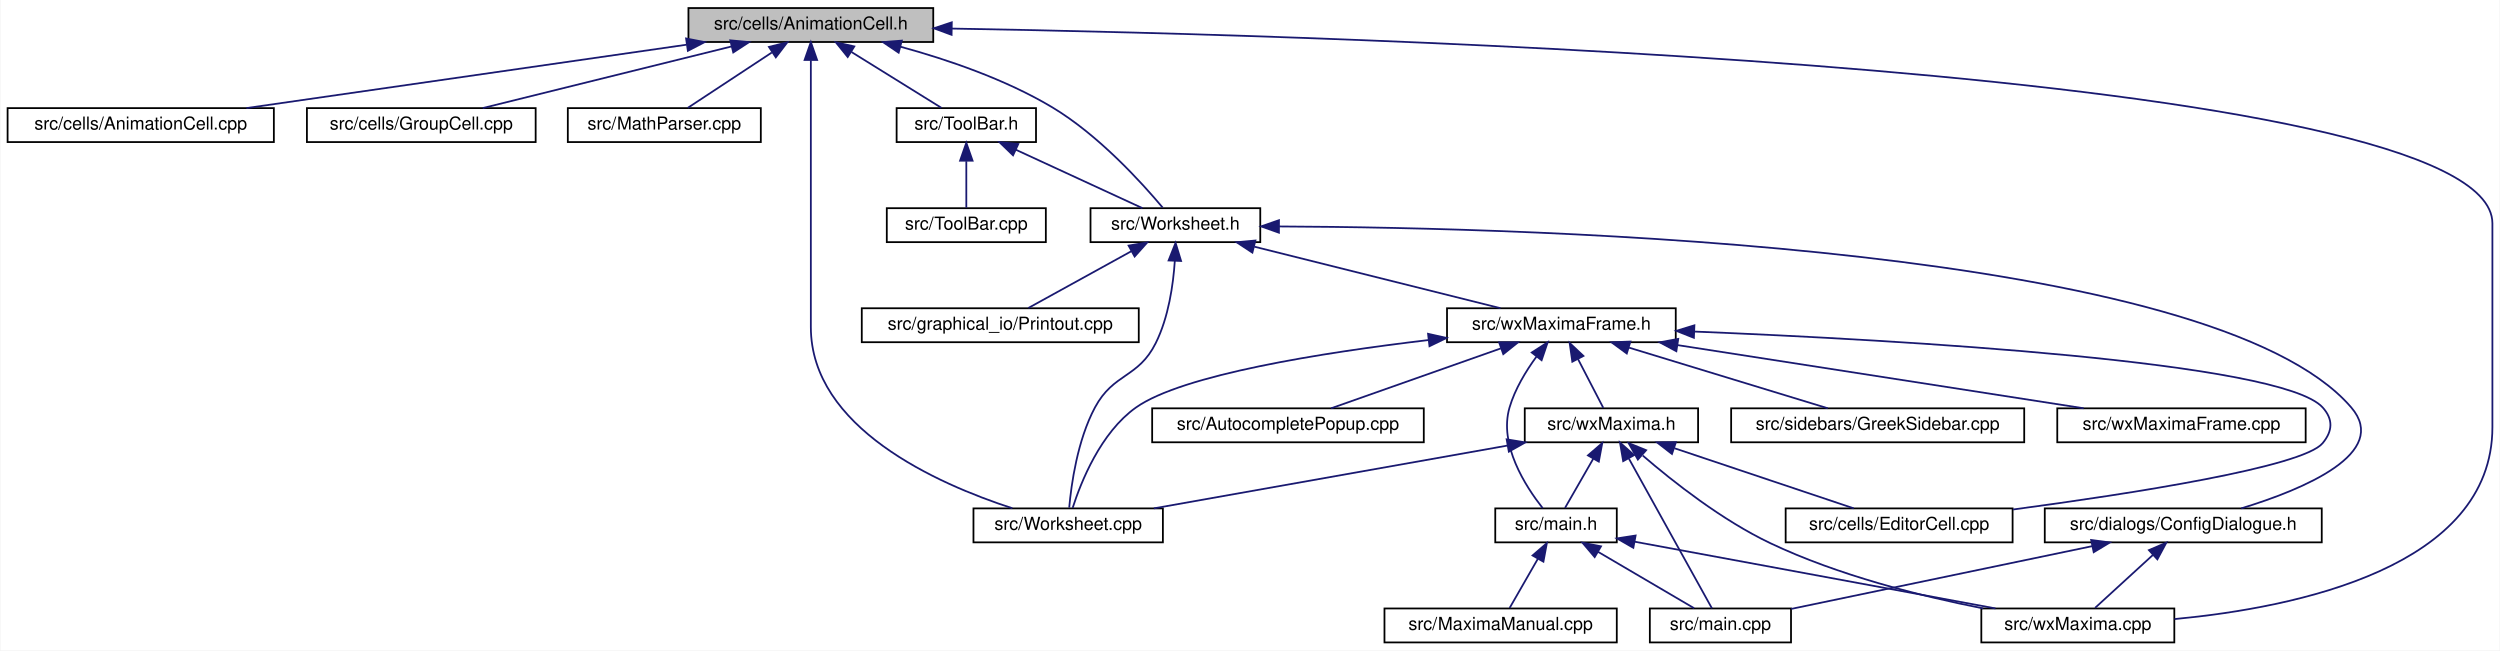
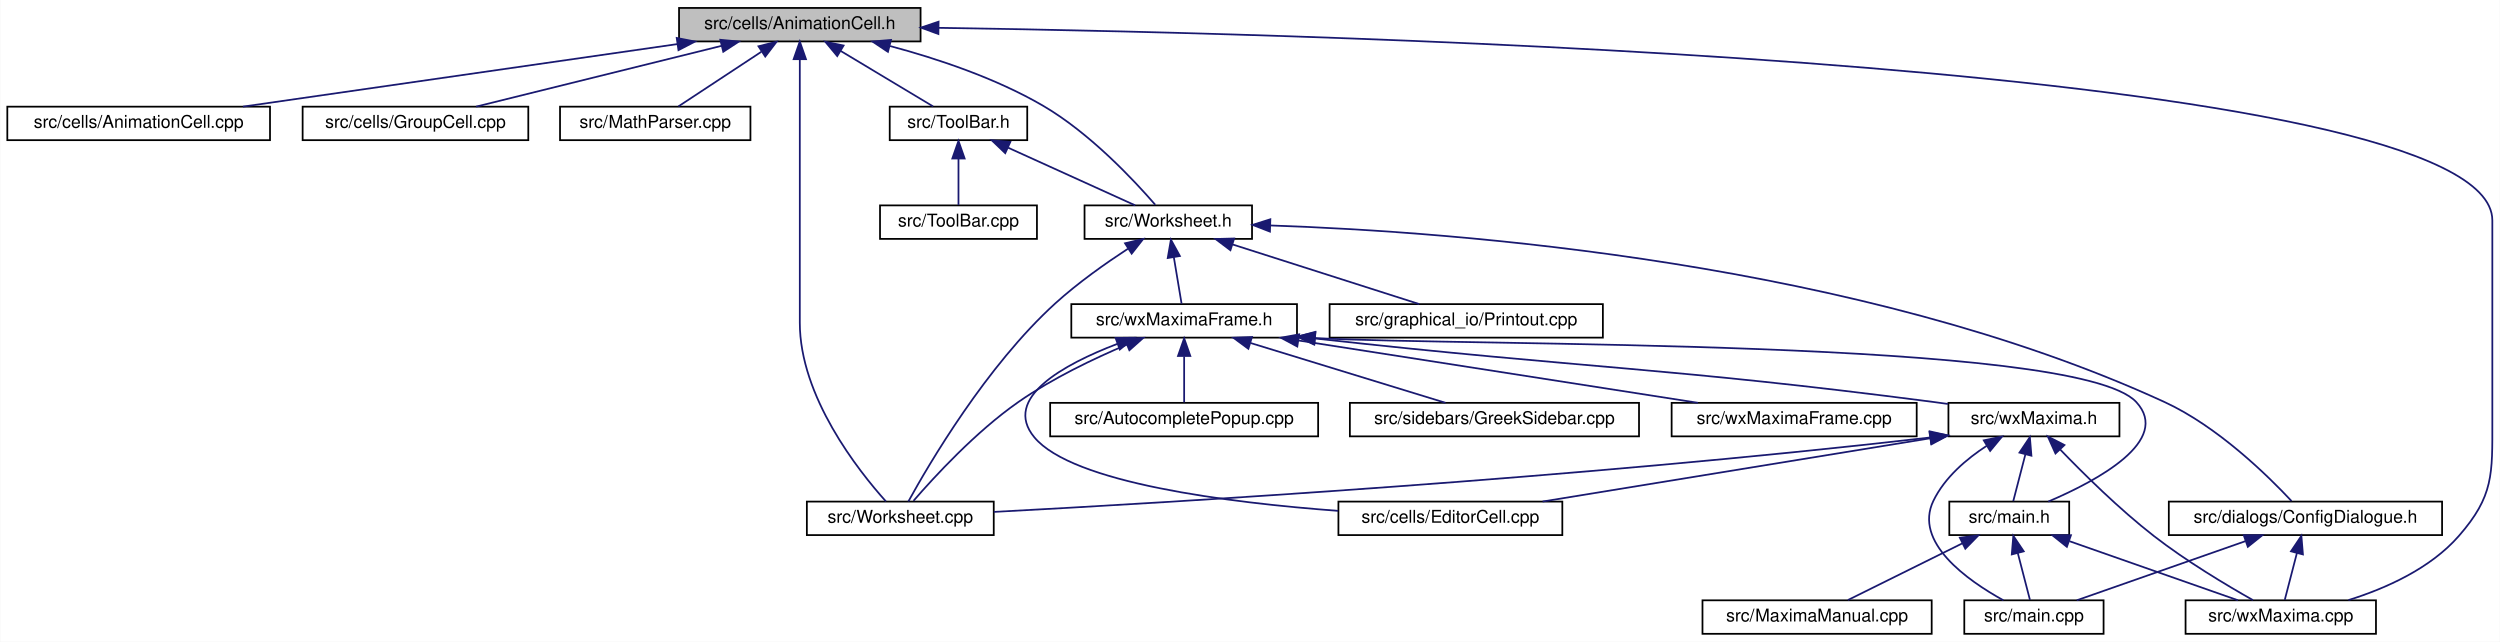
- <svg xmlns="http://www.w3.org/2000/svg" xmlns:xlink="http://www.w3.org/1999/xlink" width="1399pt" height="364pt" viewBox="0.00 0.00 1398.50 364.00">
+ <svg xmlns="http://www.w3.org/2000/svg" xmlns:xlink="http://www.w3.org/1999/xlink" width="1418pt" height="364pt" viewBox="0.00 0.00 1417.70 364.00">
  <g id="graph0" class="graph" transform="scale(1 1) rotate(0) translate(4 360)">
-     <polygon fill="white" stroke="transparent" points="-4,4 -4,-360 1394.5,-360 1394.5,4 -4,4" />
+     <polygon fill="white" stroke="transparent" points="-4,4 -4,-360 1413.7,-360 1413.7,4 -4,4" />
    <g id="node1" class="node">
      <g id="a_node1">
        <a xlink:title="This file declares the class AnimationCell.">
          <polygon fill="#bfbfbf" stroke="black" points="381,-336.5 381,-355.5 518,-355.5 518,-336.5 381,-336.5" />
          <text text-anchor="middle" x="449.5" y="-343.5" font-family="Helvetica,sans-Serif" font-size="10.00">src/cells/AnimationCell.h</text>
        </a>
      </g>
    </g>
    <g id="node2" class="node">
      <g id="a_node2">
        <a xlink:href="AnimationCell_8cpp.html" target="_top" xlink:title="This file defines the class AnimationCell.">
          <polygon fill="white" stroke="black" points="0,-280.5 0,-299.5 149,-299.5 149,-280.5 0,-280.5" />
          <text text-anchor="middle" x="74.5" y="-287.5" font-family="Helvetica,sans-Serif" font-size="10.00">src/cells/AnimationCell.cpp</text>
        </a>
      </g>
    </g>
    <g id="edge1" class="edge">
      <path fill="none" stroke="midnightblue" d="M379.91,-334.98C309.08,-324.78 200.45,-309.14 133.64,-299.52" />
      <polygon fill="midnightblue" stroke="midnightblue" points="379.68,-338.48 390.08,-336.44 380.68,-331.55 379.68,-338.48" />
    </g>
    <g id="node3" class="node">
      <g id="a_node3">
        <a xlink:href="GroupCell_8cpp.html" target="_top" xlink:title="This file defines the class GroupCell.">
          <polygon fill="white" stroke="black" points="167.5,-280.5 167.5,-299.5 295.5,-299.5 295.5,-280.5 167.5,-280.5" />
          <text text-anchor="middle" x="231.5" y="-287.5" font-family="Helvetica,sans-Serif" font-size="10.00">src/cells/GroupCell.cpp</text>
        </a>
      </g>
    </g>
    <g id="edge2" class="edge">
      <path fill="none" stroke="midnightblue" d="M405.19,-334.02C364.01,-323.82 303.53,-308.84 265.88,-299.52" />
      <polygon fill="midnightblue" stroke="midnightblue" points="404.41,-337.44 414.96,-336.44 406.09,-330.64 404.41,-337.44" />
    </g>
    <g id="node4" class="node">
      <g id="a_node4">
        <a xlink:href="MathParser_8cpp.html" target="_top" xlink:title="This file defines the class MathParser that reads wxmx data and math from Maxima.">
          <polygon fill="white" stroke="black" points="313.5,-280.5 313.5,-299.5 421.5,-299.5 421.5,-280.5 313.5,-280.5" />
          <text text-anchor="middle" x="367.5" y="-287.5" font-family="Helvetica,sans-Serif" font-size="10.00">src/MathParser.cpp</text>
        </a>
      </g>
    </g>
    <g id="edge3" class="edge">
      <path fill="none" stroke="midnightblue" d="M427.67,-330.62C412.69,-320.76 393.3,-307.99 380.64,-299.65" />
      <polygon fill="midnightblue" stroke="midnightblue" points="426.05,-333.75 436.33,-336.32 429.9,-327.9 426.05,-333.75" />
    </g>
    <g id="node5" class="node">
      <g id="a_node5">
        <a xlink:href="ToolBar_8h.html" target="_top" xlink:title="This file declares the class ToolBar that represents wxMaxima's main tool bar.">
-           <polygon fill="white" stroke="black" points="497.5,-280.5 497.5,-299.5 575.5,-299.5 575.5,-280.5 497.5,-280.5" />
-           <text text-anchor="middle" x="536.5" y="-287.5" font-family="Helvetica,sans-Serif" font-size="10.00">src/ToolBar.h</text>
+           <polygon fill="white" stroke="black" points="500.5,-280.5 500.5,-299.5 578.5,-299.5 578.5,-280.5 500.5,-280.5" />
+           <text text-anchor="middle" x="539.5" y="-287.5" font-family="Helvetica,sans-Serif" font-size="10.00">src/ToolBar.h</text>
        </a>
      </g>
    </g>
    <g id="edge4" class="edge">
-       <path fill="none" stroke="midnightblue" d="M472.22,-330.9C488.17,-321 509,-308.07 522.56,-299.65" />
-       <polygon fill="midnightblue" stroke="midnightblue" points="470.13,-328.08 463.48,-336.32 473.82,-334.02 470.13,-328.08" />
+       <path fill="none" stroke="midnightblue" d="M472.54,-331.18C489.1,-321.24 510.92,-308.15 525.08,-299.65" />
+       <polygon fill="midnightblue" stroke="midnightblue" points="470.73,-328.18 463.96,-336.32 474.34,-334.18 470.73,-328.18" />
    </g>
    <g id="node7" class="node">
      <g id="a_node7">
        <a xlink:href="Worksheet_8h.html" target="_top" xlink:title="This file defines the class Worksheet.">
-           <polygon fill="white" stroke="black" points="606,-224.5 606,-243.5 701,-243.5 701,-224.5 606,-224.5" />
-           <text text-anchor="middle" x="653.5" y="-231.5" font-family="Helvetica,sans-Serif" font-size="10.00">src/Worksheet.h</text>
+           <polygon fill="white" stroke="black" points="611,-224.5 611,-243.5 706,-243.5 706,-224.5 611,-224.5" />
+           <text text-anchor="middle" x="658.5" y="-231.5" font-family="Helvetica,sans-Serif" font-size="10.00">src/Worksheet.h</text>
        </a>
      </g>
    </g>
    <g id="edge28" class="edge">
-       <path fill="none" stroke="midnightblue" d="M499.67,-333.85C526.1,-326.63 558.36,-315.62 584.5,-300 610.49,-284.47 634.77,-257.68 646.36,-243.85" />
-       <polygon fill="midnightblue" stroke="midnightblue" points="498.63,-330.5 489.85,-336.43 500.41,-337.27 498.63,-330.5" />
+       <path fill="none" stroke="midnightblue" d="M500.7,-333.88C527.69,-326.67 560.67,-315.66 587.5,-300 614.06,-284.5 639.12,-257.7 651.11,-243.85" />
+       <polygon fill="midnightblue" stroke="midnightblue" points="499.48,-330.58 490.67,-336.46 501.23,-337.36 499.48,-330.58" />
    </g>
    <g id="node10" class="node">
      <g id="a_node10">
        <a xlink:href="wxMaxima_8cpp.html" target="_top" xlink:title="This file defines the contents of the class wxMaxima that contains most of the program's logic.">
-           <polygon fill="white" stroke="black" points="1104.5,-0.5 1104.5,-19.5 1212.5,-19.5 1212.5,-0.5 1104.5,-0.5" />
-           <text text-anchor="middle" x="1158.5" y="-7.5" font-family="Helvetica,sans-Serif" font-size="10.00">src/wxMaxima.cpp</text>
+           <polygon fill="white" stroke="black" points="1235.5,-0.5 1235.5,-19.5 1343.5,-19.5 1343.5,-0.5 1235.5,-0.5" />
+           <text text-anchor="middle" x="1289.5" y="-7.5" font-family="Helvetica,sans-Serif" font-size="10.00">src/wxMaxima.cpp</text>
        </a>
      </g>
    </g>
    <g id="edge30" class="edge">
-       <path fill="none" stroke="midnightblue" d="M528.46,-344.01C754.93,-340.12 1390.5,-321.51 1390.5,-235 1390.5,-235 1390.5,-235 1390.5,-121 1390.5,-42.66 1281.16,-20.04 1212.6,-13.56" />
-       <polygon fill="midnightblue" stroke="midnightblue" points="528.25,-340.51 518.31,-344.18 528.37,-347.51 528.25,-340.51" />
-     </g>
-     <g id="node19" class="node">
-       <g id="a_node19">
+       <path fill="none" stroke="midnightblue" d="M528.44,-344.2C758.05,-340.82 1409.5,-323.44 1409.5,-235 1409.5,-235 1409.5,-235 1409.5,-121 1409.5,-90.9 1410.3,-78.67 1390.5,-56 1374.33,-37.5 1349.08,-26.25 1327.88,-19.62" />
+       <polygon fill="midnightblue" stroke="midnightblue" points="528.1,-340.7 518.16,-344.34 528.2,-347.7 528.1,-340.7" />
+     </g>
+     <g id="node12" class="node">
+       <g id="a_node12">
        <a xlink:href="Worksheet_8cpp.html" target="_top" xlink:title="This file defines the class Worksheet.">
-           <polygon fill="white" stroke="black" points="540.5,-56.5 540.5,-75.5 646.5,-75.5 646.5,-56.5 540.5,-56.5" />
-           <text text-anchor="middle" x="593.5" y="-63.5" font-family="Helvetica,sans-Serif" font-size="10.00">src/Worksheet.cpp</text>
+           <polygon fill="white" stroke="black" points="453.5,-56.5 453.5,-75.5 559.5,-75.5 559.5,-56.5 453.5,-56.5" />
+           <text text-anchor="middle" x="506.5" y="-63.5" font-family="Helvetica,sans-Serif" font-size="10.00">src/Worksheet.cpp</text>
        </a>
      </g>
    </g>
    <g id="edge29" class="edge">
-       <path fill="none" stroke="midnightblue" d="M449.5,-326.25C449.5,-304.36 449.5,-267.05 449.5,-235 449.5,-235 449.5,-235 449.5,-177 449.5,-120.69 519.9,-89.34 562.25,-75.58" />
+       <path fill="none" stroke="midnightblue" d="M449.5,-326.25C449.5,-304.36 449.5,-267.05 449.5,-235 449.5,-235 449.5,-235 449.5,-177 449.5,-135.06 482.57,-93.19 498.33,-75.62" />
      <polygon fill="midnightblue" stroke="midnightblue" points="446,-326.44 449.5,-336.44 453,-326.44 446,-326.44" />
    </g>
    <g id="node6" class="node">
      <g id="a_node6">
        <a xlink:href="ToolBar_8cpp.html" target="_top" xlink:title="This file defines the class ToolBar that represents wxMaxima's main tool bar.">
-           <polygon fill="white" stroke="black" points="492,-224.5 492,-243.5 581,-243.5 581,-224.5 492,-224.5" />
-           <text text-anchor="middle" x="536.5" y="-231.5" font-family="Helvetica,sans-Serif" font-size="10.00">src/ToolBar.cpp</text>
+           <polygon fill="white" stroke="black" points="495,-224.5 495,-243.5 584,-243.5 584,-224.5 495,-224.5" />
+           <text text-anchor="middle" x="539.5" y="-231.5" font-family="Helvetica,sans-Serif" font-size="10.00">src/ToolBar.cpp</text>
        </a>
      </g>
    </g>
    <g id="edge5" class="edge">
-       <path fill="none" stroke="midnightblue" d="M536.5,-269.8C536.5,-260.91 536.5,-250.78 536.5,-243.75" />
-       <polygon fill="midnightblue" stroke="midnightblue" points="533,-270.08 536.5,-280.08 540,-270.08 533,-270.08" />
+       <path fill="none" stroke="midnightblue" d="M539.5,-269.8C539.5,-260.91 539.5,-250.78 539.5,-243.75" />
+       <polygon fill="midnightblue" stroke="midnightblue" points="536,-270.08 539.5,-280.08 543,-270.08 536,-270.08" />
    </g>
    <g id="edge6" class="edge">
-       <path fill="none" stroke="midnightblue" d="M564.16,-276.23C586.05,-266.13 616,-252.31 635.05,-243.52" />
-       <polygon fill="midnightblue" stroke="midnightblue" points="562.65,-273.08 555.04,-280.44 565.59,-279.43 562.65,-273.08" />
+       <path fill="none" stroke="midnightblue" d="M567.64,-276.23C589.9,-266.13 620.36,-252.31 639.73,-243.52" />
+       <polygon fill="midnightblue" stroke="midnightblue" points="566.02,-273.12 558.36,-280.44 568.91,-279.5 566.02,-273.12" />
    </g>
    <g id="node8" class="node">
      <g id="a_node8">
        <a xlink:href="ConfigDialogue_8h.html" target="_top" xlink:title="The configuration dialog.">
-           <polygon fill="white" stroke="black" points="1140,-56.5 1140,-75.5 1295,-75.5 1295,-56.5 1140,-56.5" />
-           <text text-anchor="middle" x="1217.5" y="-63.5" font-family="Helvetica,sans-Serif" font-size="10.00">src/dialogs/ConfigDialogue.h</text>
+           <polygon fill="white" stroke="black" points="1226,-56.5 1226,-75.5 1381,-75.5 1381,-56.5 1226,-56.5" />
+           <text text-anchor="middle" x="1303.5" y="-63.5" font-family="Helvetica,sans-Serif" font-size="10.00">src/dialogs/ConfigDialogue.h</text>
        </a>
      </g>
    </g>
    <g id="edge7" class="edge">
-       <path fill="none" stroke="midnightblue" d="M711.56,-233.28C857.64,-232.62 1234.23,-222.04 1311.5,-132 1333.4,-106.48 1285.09,-86.26 1249.95,-75.51" />
-       <polygon fill="midnightblue" stroke="midnightblue" points="711.44,-229.78 701.45,-233.31 711.46,-236.78 711.44,-229.78" />
+       <path fill="none" stroke="midnightblue" d="M716.41,-232.12C822.01,-228.52 1050.88,-211.33 1223.5,-132 1253.74,-118.1 1282.27,-90.09 1295.61,-75.8" />
+       <polygon fill="midnightblue" stroke="midnightblue" points="716.16,-228.63 706.28,-232.44 716.38,-235.63 716.16,-228.63" />
    </g>
    <g id="node11" class="node">
      <g id="a_node11">
        <a xlink:href="Printout_8cpp.html" target="_top" xlink:title="This file defines the class MathPrintOut.">
-           <polygon fill="white" stroke="black" points="478,-168.5 478,-187.5 633,-187.5 633,-168.5 478,-168.5" />
-           <text text-anchor="middle" x="555.5" y="-175.5" font-family="Helvetica,sans-Serif" font-size="10.00">src/graphical_io/Printout.cpp</text>
+           <polygon fill="white" stroke="black" points="750,-168.5 750,-187.5 905,-187.5 905,-168.5 750,-168.5" />
+           <text text-anchor="middle" x="827.5" y="-175.5" font-family="Helvetica,sans-Serif" font-size="10.00">src/graphical_io/Printout.cpp</text>
        </a>
      </g>
    </g>
    <g id="edge10" class="edge">
-       <path fill="none" stroke="midnightblue" d="M628.91,-219.45C610.82,-209.48 586.77,-196.23 571.21,-187.65" />
-       <polygon fill="midnightblue" stroke="midnightblue" points="627.31,-222.56 637.75,-224.32 630.69,-216.43 627.31,-222.56" />
-     </g>
-     <g id="node12" class="node">
-       <g id="a_node12">
+       <path fill="none" stroke="midnightblue" d="M695.1,-221.3C726.95,-211.13 772.34,-196.62 800.85,-187.52" />
+       <polygon fill="midnightblue" stroke="midnightblue" points="693.74,-218.07 685.28,-224.44 695.87,-224.73 693.74,-218.07" />
+     </g>
+     <g id="edge11" class="edge">
+       <path fill="none" stroke="midnightblue" d="M635.65,-218.94C622.95,-210.65 607.2,-199.54 594.5,-188 555.28,-152.37 522.69,-96.69 511.06,-75.54" />
+       <polygon fill="midnightblue" stroke="midnightblue" points="633.96,-222.01 644.27,-224.45 637.73,-216.12 633.96,-222.01" />
+     </g>
+     <g id="node13" class="node">
+       <g id="a_node13">
        <a xlink:href="wxMaximaFrame_8h.html" target="_top" xlink:title="This file declares the class wxMaximaFrame.">
-           <polygon fill="white" stroke="black" points="805.5,-168.5 805.5,-187.5 933.5,-187.5 933.5,-168.5 805.5,-168.5" />
-           <text text-anchor="middle" x="869.5" y="-175.5" font-family="Helvetica,sans-Serif" font-size="10.00">src/wxMaximaFrame.h</text>
-         </a>
-       </g>
-     </g>
-     <g id="edge11" class="edge">
-       <path fill="none" stroke="midnightblue" d="M697.66,-221.96C738.46,-211.76 798.21,-196.82 835.43,-187.52" />
-       <polygon fill="midnightblue" stroke="midnightblue" points="696.58,-218.62 687.73,-224.44 698.28,-225.41 696.58,-218.62" />
-     </g>
-     <g id="edge27" class="edge">
-       <path fill="none" stroke="midnightblue" d="M653.18,-214.07C652.29,-200.6 649.68,-182.41 642.5,-168 632.69,-148.3 618.89,-151.4 608.5,-132 598.66,-113.62 595.24,-88.95 594.08,-75.93" />
-       <polygon fill="midnightblue" stroke="midnightblue" points="649.69,-214.24 653.6,-224.09 656.68,-213.96 649.69,-214.24" />
+           <polygon fill="white" stroke="black" points="603.5,-168.5 603.5,-187.5 731.5,-187.5 731.5,-168.5 603.5,-168.5" />
+           <text text-anchor="middle" x="667.5" y="-175.5" font-family="Helvetica,sans-Serif" font-size="10.00">src/wxMaximaFrame.h</text>
+         </a>
+       </g>
+     </g>
+     <g id="edge12" class="edge">
+       <path fill="none" stroke="midnightblue" d="M661.65,-214.1C663.14,-205.14 664.86,-194.86 666.04,-187.75" />
+       <polygon fill="midnightblue" stroke="midnightblue" points="658.18,-213.64 659.99,-224.08 665.08,-214.79 658.18,-213.64" />
    </g>
    <g id="node9" class="node">
      <g id="a_node9">
        <a xlink:href="main_8cpp.html" target="_top" xlink:title="The file that defines the starting point of the program.">
-           <polygon fill="white" stroke="black" points="919,-0.5 919,-19.5 998,-19.5 998,-0.5 919,-0.5" />
-           <text text-anchor="middle" x="958.5" y="-7.5" font-family="Helvetica,sans-Serif" font-size="10.00">src/main.cpp</text>
+           <polygon fill="white" stroke="black" points="1110,-0.5 1110,-19.5 1189,-19.5 1189,-0.5 1110,-0.5" />
+           <text text-anchor="middle" x="1149.5" y="-7.5" font-family="Helvetica,sans-Serif" font-size="10.00">src/main.cpp</text>
        </a>
      </g>
    </g>
    <g id="edge8" class="edge">
-       <path fill="none" stroke="midnightblue" d="M1166.62,-54.39C1117.21,-44.09 1043.23,-28.67 998.07,-19.25" />
-       <polygon fill="midnightblue" stroke="midnightblue" points="1165.96,-57.83 1176.46,-56.44 1167.39,-50.98 1165.96,-57.83" />
+       <path fill="none" stroke="midnightblue" d="M1269.39,-53.04C1240.41,-42.88 1199.54,-28.55 1173.79,-19.52" />
+       <polygon fill="midnightblue" stroke="midnightblue" points="1268.5,-56.44 1279.1,-56.44 1270.82,-49.83 1268.5,-56.44" />
    </g>
    <g id="edge9" class="edge">
-       <path fill="none" stroke="midnightblue" d="M1200.61,-49.54C1190.09,-39.91 1176.93,-27.87 1168.15,-19.83" />
-       <polygon fill="midnightblue" stroke="midnightblue" points="1198.28,-52.15 1208.02,-56.32 1203.01,-46.99 1198.28,-52.15" />
-     </g>
-     <g id="node13" class="node">
-       <g id="a_node13">
-         <a xlink:href="AutocompletePopup_8cpp.html" target="_top" xlink:title="This file defines the class AutocompletePopup.">
-           <polygon fill="white" stroke="black" points="640.5,-112.5 640.5,-131.5 792.5,-131.5 792.5,-112.5 640.5,-112.5" />
-           <text text-anchor="middle" x="716.5" y="-119.5" font-family="Helvetica,sans-Serif" font-size="10.00">src/AutocompletePopup.cpp</text>
-         </a>
-       </g>
-     </g>
-     <g id="edge12" class="edge">
-       <path fill="none" stroke="midnightblue" d="M835.61,-165.04C806.82,-154.88 766.21,-140.55 740.63,-131.52" />
-       <polygon fill="midnightblue" stroke="midnightblue" points="834.66,-168.42 845.26,-168.44 836.99,-161.81 834.66,-168.42" />
+       <path fill="none" stroke="midnightblue" d="M1298.68,-46.4C1296.33,-37.36 1293.63,-26.94 1291.77,-19.75" />
+       <polygon fill="midnightblue" stroke="midnightblue" points="1295.29,-47.28 1301.19,-56.08 1302.07,-45.52 1295.29,-47.28" />
+     </g>
+     <g id="edge26" class="edge">
+       <path fill="none" stroke="midnightblue" d="M635.01,-164.54C616.22,-156.59 592.59,-145.3 573.5,-132 549.3,-115.14 525.64,-89.4 513.99,-75.93" />
+       <polygon fill="midnightblue" stroke="midnightblue" points="633.77,-167.81 644.35,-168.38 636.43,-161.34 633.77,-167.81" />
    </g>
    <g id="node14" class="node">
      <g id="a_node14">
        <a xlink:href="EditorCell_8cpp.html" target="_top" xlink:title="This file defines the class EditorCell.">
-           <polygon fill="white" stroke="black" points="995,-56.5 995,-75.5 1122,-75.5 1122,-56.5 995,-56.5" />
-           <text text-anchor="middle" x="1058.5" y="-63.5" font-family="Helvetica,sans-Serif" font-size="10.00">src/cells/EditorCell.cpp</text>
+           <polygon fill="white" stroke="black" points="755,-56.5 755,-75.5 882,-75.5 882,-56.5 755,-56.5" />
+           <text text-anchor="middle" x="818.5" y="-63.5" font-family="Helvetica,sans-Serif" font-size="10.00">src/cells/EditorCell.cpp</text>
        </a>
      </g>
    </g>
    <g id="edge13" class="edge">
-       <path fill="none" stroke="midnightblue" d="M944.01,-174.45C1059.9,-169.7 1272.47,-157.59 1295.5,-132 1301.45,-125.39 1301.17,-118.85 1295.5,-112 1284.45,-98.65 1188.63,-83.76 1122.27,-74.89" />
-       <polygon fill="midnightblue" stroke="midnightblue" points="943.65,-170.96 933.79,-174.86 943.93,-177.95 943.65,-170.96" />
+       <path fill="none" stroke="midnightblue" d="M629.53,-164.93C599.06,-153.27 564.17,-134.15 582.5,-112 604,-86.01 692.55,-74.9 754.83,-70.24" />
+       <polygon fill="midnightblue" stroke="midnightblue" points="628.6,-168.32 639.19,-168.45 630.99,-161.74 628.6,-168.32" />
    </g>
    <g id="node15" class="node">
      <g id="a_node15">
+         <a xlink:href="AutocompletePopup_8cpp.html" target="_top" xlink:title="This file defines the class AutocompletePopup.">
+           <polygon fill="white" stroke="black" points="591.5,-112.5 591.5,-131.5 743.5,-131.5 743.5,-112.5 591.5,-112.5" />
+           <text text-anchor="middle" x="667.5" y="-119.5" font-family="Helvetica,sans-Serif" font-size="10.00">src/AutocompletePopup.cpp</text>
+         </a>
+       </g>
+     </g>
+     <g id="edge14" class="edge">
+       <path fill="none" stroke="midnightblue" d="M667.5,-157.8C667.5,-148.91 667.5,-138.78 667.5,-131.75" />
+       <polygon fill="midnightblue" stroke="midnightblue" points="664,-158.08 667.5,-168.08 671,-158.08 664,-158.08" />
+     </g>
+     <g id="node16" class="node">
+       <g id="a_node16">
        <a xlink:href="main_8h.html" target="_top" xlink:title="This file declares the class wxMaxima that contains most of the program's logic.">
-           <polygon fill="white" stroke="black" points="832.5,-56.5 832.5,-75.5 900.5,-75.5 900.5,-56.5 832.5,-56.5" />
-           <text text-anchor="middle" x="866.5" y="-63.5" font-family="Helvetica,sans-Serif" font-size="10.00">src/main.h</text>
-         </a>
-       </g>
-     </g>
-     <g id="edge14" class="edge">
-       <path fill="none" stroke="midnightblue" d="M855.51,-160.37C849.65,-152.34 843.51,-142.24 840.5,-132 834.39,-111.25 849.35,-87.93 859.03,-75.65" />
-       <polygon fill="midnightblue" stroke="midnightblue" points="852.91,-162.73 861.83,-168.46 858.43,-158.42 852.91,-162.73" />
-     </g>
-     <g id="node17" class="node">
-       <g id="a_node17">
-         <a xlink:href="GreekSidebar_8cpp.html" target="_top" xlink:title="This file defines the class GreekSidebar.">
-           <polygon fill="white" stroke="black" points="964.5,-112.5 964.5,-131.5 1128.5,-131.5 1128.5,-112.5 964.5,-112.5" />
-           <text text-anchor="middle" x="1046.5" y="-119.5" font-family="Helvetica,sans-Serif" font-size="10.00">src/sidebars/GreekSidebar.cpp</text>
-         </a>
-       </g>
-     </g>
-     <g id="edge18" class="edge">
-       <path fill="none" stroke="midnightblue" d="M907.4,-165.44C940.78,-155.26 988.6,-140.66 1018.59,-131.52" />
-       <polygon fill="midnightblue" stroke="midnightblue" points="906.09,-162.18 897.55,-168.44 908.13,-168.87 906.09,-162.18" />
+           <polygon fill="white" stroke="black" points="1101.5,-56.5 1101.5,-75.5 1169.5,-75.5 1169.5,-56.5 1101.5,-56.5" />
+           <text text-anchor="middle" x="1135.5" y="-63.5" font-family="Helvetica,sans-Serif" font-size="10.00">src/main.h</text>
+         </a>
+       </g>
+     </g>
+     <g id="edge15" class="edge">
+       <path fill="none" stroke="midnightblue" d="M741.81,-168.27C826.54,-163.42 1173.81,-168.4 1207.5,-132 1227.75,-110.13 1185.58,-87.43 1157.62,-75.5" />
+       <polygon fill="midnightblue" stroke="midnightblue" points="741.37,-164.79 731.66,-169.02 741.89,-171.77 741.37,-164.79" />
    </g>
    <g id="node18" class="node">
      <g id="a_node18">
+         <a xlink:href="GreekSidebar_8cpp.html" target="_top" xlink:title="This file defines the class GreekSidebar.">
+           <polygon fill="white" stroke="black" points="761.5,-112.5 761.5,-131.5 925.5,-131.5 925.5,-112.5 761.5,-112.5" />
+           <text text-anchor="middle" x="843.5" y="-119.5" font-family="Helvetica,sans-Serif" font-size="10.00">src/sidebars/GreekSidebar.cpp</text>
+         </a>
+       </g>
+     </g>
+     <g id="edge19" class="edge">
+       <path fill="none" stroke="midnightblue" d="M705.19,-165.44C738.37,-155.26 785.93,-140.66 815.74,-131.52" />
+       <polygon fill="midnightblue" stroke="midnightblue" points="703.92,-162.16 695.39,-168.44 705.97,-168.86 703.92,-162.16" />
+     </g>
+     <g id="node19" class="node">
+       <g id="a_node19">
        <a xlink:href="wxMaxima_8h.html" target="_top" xlink:title="This file declares the class wxMaxima that contains most of the program's logic.">
-           <polygon fill="white" stroke="black" points="849,-112.5 849,-131.5 946,-131.5 946,-112.5 849,-112.5" />
-           <text text-anchor="middle" x="897.5" y="-119.5" font-family="Helvetica,sans-Serif" font-size="10.00">src/wxMaxima.h</text>
-         </a>
-       </g>
-     </g>
-     <g id="edge19" class="edge">
-       <path fill="none" stroke="midnightblue" d="M878.84,-158.98C883.59,-149.82 889.16,-139.09 892.96,-131.75" />
-       <polygon fill="midnightblue" stroke="midnightblue" points="875.62,-157.59 874.12,-168.08 881.83,-160.82 875.62,-157.59" />
-     </g>
-     <g id="edge26" class="edge">
-       <path fill="none" stroke="midnightblue" d="M795.06,-169.7C735.36,-162.63 657.41,-150.27 631.5,-132 611.63,-117.99 600.57,-90.02 596.01,-75.78" />
-       <polygon fill="midnightblue" stroke="midnightblue" points="794.89,-173.21 805.22,-170.88 795.69,-166.25 794.89,-173.21" />
+           <polygon fill="white" stroke="black" points="1101,-112.5 1101,-131.5 1198,-131.5 1198,-112.5 1101,-112.5" />
+           <text text-anchor="middle" x="1149.5" y="-119.5" font-family="Helvetica,sans-Serif" font-size="10.00">src/wxMaxima.h</text>
+         </a>
+       </g>
+     </g>
+     <g id="edge20" class="edge">
+       <path fill="none" stroke="midnightblue" d="M741.7,-168C899.02,-150.59 940.18,-151.82 1092.5,-132 1095.18,-131.65 1097.93,-131.28 1100.71,-130.88" />
+       <polygon fill="midnightblue" stroke="midnightblue" points="741.22,-164.53 731.67,-169.12 741.99,-171.49 741.22,-164.53" />
    </g>
    <g id="node20" class="node">
      <g id="a_node20">
        <a xlink:href="wxMaximaFrame_8cpp.html" target="_top" xlink:title="This file defines the class wxMaximaFrame.">
-           <polygon fill="white" stroke="black" points="1147,-112.5 1147,-131.5 1286,-131.5 1286,-112.5 1147,-112.5" />
-           <text text-anchor="middle" x="1216.5" y="-119.5" font-family="Helvetica,sans-Serif" font-size="10.00">src/wxMaximaFrame.cpp</text>
-         </a>
-       </g>
+           <polygon fill="white" stroke="black" points="944,-112.5 944,-131.5 1083,-131.5 1083,-112.5 944,-112.5" />
+           <text text-anchor="middle" x="1013.5" y="-119.5" font-family="Helvetica,sans-Serif" font-size="10.00">src/wxMaximaFrame.cpp</text>
+         </a>
+       </g>
+     </g>
+     <g id="edge27" class="edge">
+       <path fill="none" stroke="midnightblue" d="M732.51,-166.85C797.88,-156.65 897.54,-141.1 958.93,-131.52" />
+       <polygon fill="midnightblue" stroke="midnightblue" points="731.67,-163.44 722.32,-168.44 732.74,-170.36 731.67,-163.44" />
+     </g>
+     <g id="edge17" class="edge">
+       <path fill="none" stroke="midnightblue" d="M1140.32,-46.4C1142.67,-37.36 1145.37,-26.94 1147.23,-19.75" />
+       <polygon fill="midnightblue" stroke="midnightblue" points="1136.93,-45.52 1137.81,-56.08 1143.71,-47.28 1136.93,-45.52" />
+     </g>
+     <g id="edge18" class="edge">
+       <path fill="none" stroke="midnightblue" d="M1169.61,-53.04C1198.59,-42.88 1239.46,-28.55 1265.21,-19.52" />
+       <polygon fill="midnightblue" stroke="midnightblue" points="1168.18,-49.83 1159.9,-56.44 1170.5,-56.44 1168.18,-49.83" />
+     </g>
+     <g id="node17" class="node">
+       <g id="a_node17">
+         <a xlink:href="MaximaManual_8cpp.html" target="_top" xlink:title="This file defines the class MaximaManual.">
+           <polygon fill="white" stroke="black" points="961.5,-0.5 961.5,-19.5 1091.5,-19.5 1091.5,-0.5 961.5,-0.5" />
+           <text text-anchor="middle" x="1026.5" y="-7.5" font-family="Helvetica,sans-Serif" font-size="10.00">src/MaximaManual.cpp</text>
+         </a>
+       </g>
+     </g>
+     <g id="edge16" class="edge">
+       <path fill="none" stroke="midnightblue" d="M1108.98,-51.86C1088.77,-41.85 1061.51,-28.35 1043.97,-19.65" />
+       <polygon fill="midnightblue" stroke="midnightblue" points="1107.47,-55.02 1117.99,-56.32 1110.58,-48.75 1107.47,-55.02" />
+     </g>
+     <g id="edge23" class="edge">
+       <path fill="none" stroke="midnightblue" d="M1122.83,-107.22C1111.25,-99.7 1098.9,-89.2 1092.5,-76 1081.11,-52.5 1111.54,-30.92 1132.2,-19.5" />
+       <polygon fill="midnightblue" stroke="midnightblue" points="1121.05,-110.23 1131.42,-112.39 1124.66,-104.23 1121.05,-110.23" />
    </g>
    <g id="edge25" class="edge">
-       <path fill="none" stroke="midnightblue" d="M934.7,-166.85C1000.26,-156.65 1100.21,-141.1 1161.77,-131.52" />
-       <polygon fill="midnightblue" stroke="midnightblue" points="933.83,-163.45 924.48,-168.44 934.9,-170.36 933.83,-163.45" />
-     </g>
-     <g id="edge15" class="edge">
-       <path fill="none" stroke="midnightblue" d="M890.05,-51.18C906.98,-41.24 929.28,-28.15 943.76,-19.65" />
-       <polygon fill="midnightblue" stroke="midnightblue" points="888.13,-48.24 881.28,-56.32 891.68,-54.28 888.13,-48.24" />
-     </g>
-     <g id="edge17" class="edge">
-       <path fill="none" stroke="midnightblue" d="M910.6,-56.84C965.02,-46.78 1057.12,-29.75 1112.43,-19.52" />
-       <polygon fill="midnightblue" stroke="midnightblue" points="909.76,-53.44 900.57,-58.7 911.04,-60.32 909.76,-53.44" />
-     </g>
-     <g id="node16" class="node">
-       <g id="a_node16">
-         <a xlink:href="MaximaManual_8cpp.html" target="_top" xlink:title="This file defines the class MaximaManual.">
-           <polygon fill="white" stroke="black" points="770.5,-0.5 770.5,-19.5 900.5,-19.5 900.5,-0.5 770.5,-0.5" />
-           <text text-anchor="middle" x="835.5" y="-7.5" font-family="Helvetica,sans-Serif" font-size="10.00">src/MaximaManual.cpp</text>
-         </a>
-       </g>
-     </g>
-     <g id="edge16" class="edge">
-       <path fill="none" stroke="midnightblue" d="M856.32,-47.27C851.03,-38.05 844.78,-27.17 840.52,-19.75" />
-       <polygon fill="midnightblue" stroke="midnightblue" points="853.37,-49.15 861.38,-56.08 859.44,-45.67 853.37,-49.15" />
+       <path fill="none" stroke="midnightblue" d="M1164.31,-105.11C1177.57,-91.33 1197.88,-71.25 1217.5,-56 1235.77,-41.8 1258.71,-28.09 1273.72,-19.61" />
+       <polygon fill="midnightblue" stroke="midnightblue" points="1161.72,-102.76 1157.38,-112.42 1166.8,-107.57 1161.72,-102.76" />
+     </g>
+     <g id="edge24" class="edge">
+       <path fill="none" stroke="midnightblue" d="M1090.53,-111.85C888.92,-88.6 660.85,-75.02 559.56,-69.65" />
+       <polygon fill="midnightblue" stroke="midnightblue" points="1090.38,-115.35 1100.72,-113.03 1091.19,-108.4 1090.38,-115.35" />
+     </g>
+     <g id="edge21" class="edge">
+       <path fill="none" stroke="midnightblue" d="M1090.58,-111.39C1028.18,-101.21 930.6,-85.29 870.82,-75.54" />
+       <polygon fill="midnightblue" stroke="midnightblue" points="1090.23,-114.88 1100.66,-113.03 1091.35,-107.97 1090.23,-114.88" />
    </g>
    <g id="edge22" class="edge">
-       <path fill="none" stroke="midnightblue" d="M907.3,-103.32C920.59,-79.37 943.78,-37.55 953.74,-19.59" />
-       <polygon fill="midnightblue" stroke="midnightblue" points="904.08,-101.93 902.29,-112.37 910.2,-105.32 904.08,-101.93" />
-     </g>
-     <g id="edge24" class="edge">
-       <path fill="none" stroke="midnightblue" d="M915.06,-105.05C932.15,-90.33 959.42,-68.86 986.5,-56 1024.42,-37.99 1070.59,-26.42 1105.55,-19.52" />
-       <polygon fill="midnightblue" stroke="midnightblue" points="912.3,-102.82 907.11,-112.05 916.93,-108.07 912.3,-102.82" />
-     </g>
-     <g id="edge20" class="edge">
-       <path fill="none" stroke="midnightblue" d="M932.76,-109.17C963.08,-99 1006.07,-84.59 1033.11,-75.52" />
-       <polygon fill="midnightblue" stroke="midnightblue" points="931.38,-105.95 923.01,-112.44 933.6,-112.58 931.38,-105.95" />
-     </g>
-     <g id="edge21" class="edge">
-       <path fill="none" stroke="midnightblue" d="M887.32,-103.27C882.03,-94.05 875.78,-83.17 871.52,-75.75" />
-       <polygon fill="midnightblue" stroke="midnightblue" points="884.37,-105.15 892.38,-112.08 890.44,-101.67 884.37,-105.15" />
-     </g>
-     <g id="edge23" class="edge">
-       <path fill="none" stroke="midnightblue" d="M839.31,-110.66C781.86,-100.46 695.05,-85.04 641.44,-75.52" />
-       <polygon fill="midnightblue" stroke="midnightblue" points="838.87,-114.14 849.33,-112.44 840.1,-107.25 838.87,-114.14" />
+       <path fill="none" stroke="midnightblue" d="M1144.68,-102.4C1142.33,-93.36 1139.63,-82.94 1137.77,-75.75" />
+       <polygon fill="midnightblue" stroke="midnightblue" points="1141.29,-103.28 1147.19,-112.08 1148.07,-101.52 1141.29,-103.28" />
    </g>
  </g>
</svg>
